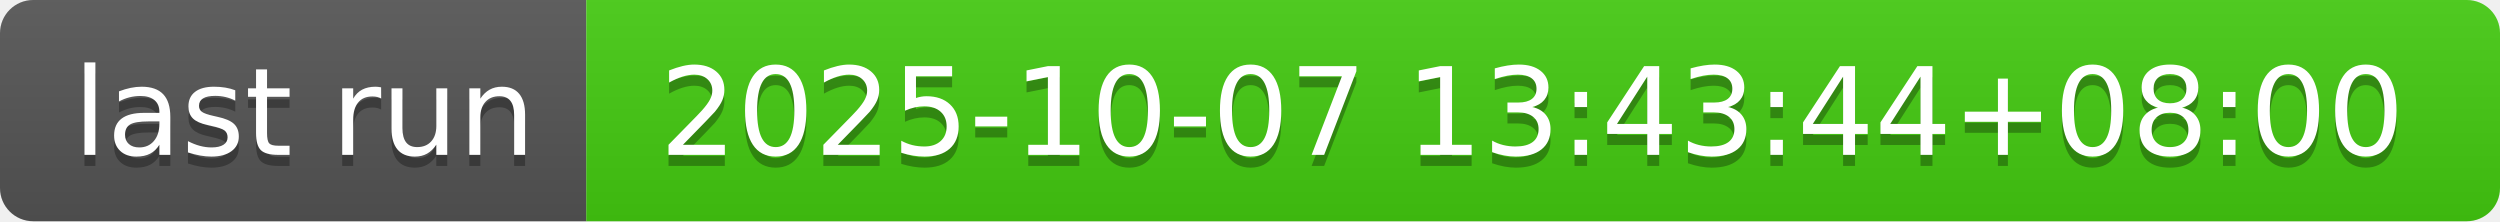
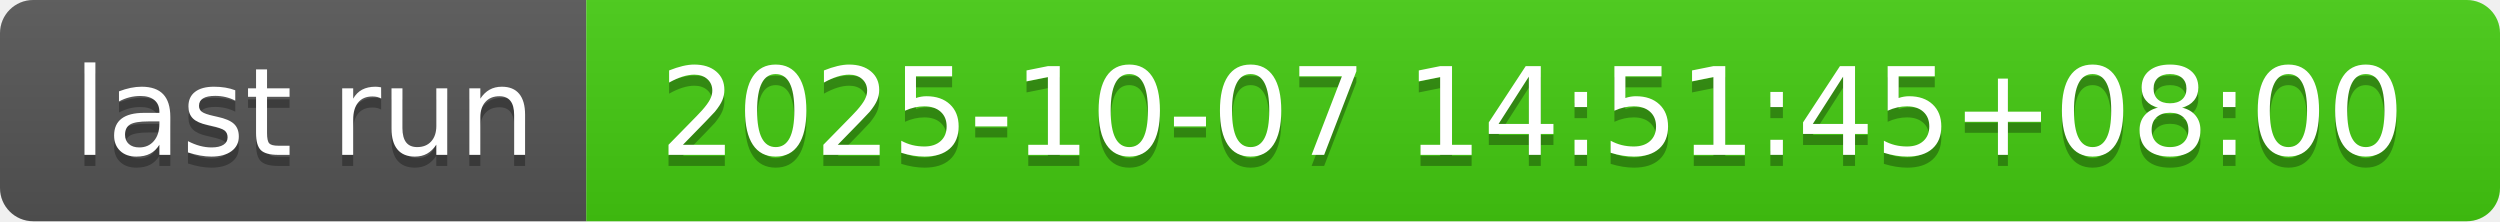
- <svg xmlns="http://www.w3.org/2000/svg" width="226" height="20" role="img" aria-label="last run: 2025-10-07 13:43:44+08:00">
+ <svg xmlns="http://www.w3.org/2000/svg" width="226" height="20" role="img" aria-label="last run: 2025-10-07 14:51:45+08:00">
  <linearGradient id="s" x2="0" y2="100%">
    <stop offset="0" stop-color="#bbb" stop-opacity=".1" />
    <stop offset="1" stop-opacity=".1" />
  </linearGradient>
  <clipPath id="r">
    <rect width="226" height="20" rx="3" fill="#fff" />
  </clipPath>
  <g clip-path="url(#r)">
    <rect width="53" height="20" fill="#555" />
    <rect x="53" width="173" height="20" fill="#4c1" />
    <rect width="226" height="20" fill="url(#s)" />
  </g>
  <g fill="#fff" text-anchor="middle" font-family="Verdana,Geneva,DejaVu Sans,sans-serif" text-rendering="geometricPrecision" font-size="110">
    <text aria-hidden="true" x="275" y="150" fill="#010101" fill-opacity=".3" transform="scale(.1)" textLength="430">last run</text>
    <text x="275" y="140" transform="scale(.1)" fill="#fff" textLength="430">last run</text>
-     <text aria-hidden="true" x="1385" y="150" fill="#010101" fill-opacity=".3" transform="scale(.1)" textLength="1630">2025-10-07 13:43:44+08:00</text>
-     <text x="1385" y="140" transform="scale(.1)" fill="#fff" textLength="1630">2025-10-07 13:43:44+08:00</text>
+     <text aria-hidden="true" x="1385" y="150" fill="#010101" fill-opacity=".3" transform="scale(.1)" textLength="1630">2025-10-07 14:51:45+08:00</text>
+     <text x="1385" y="140" transform="scale(.1)" fill="#fff" textLength="1630">2025-10-07 14:51:45+08:00</text>
  </g>
</svg>
